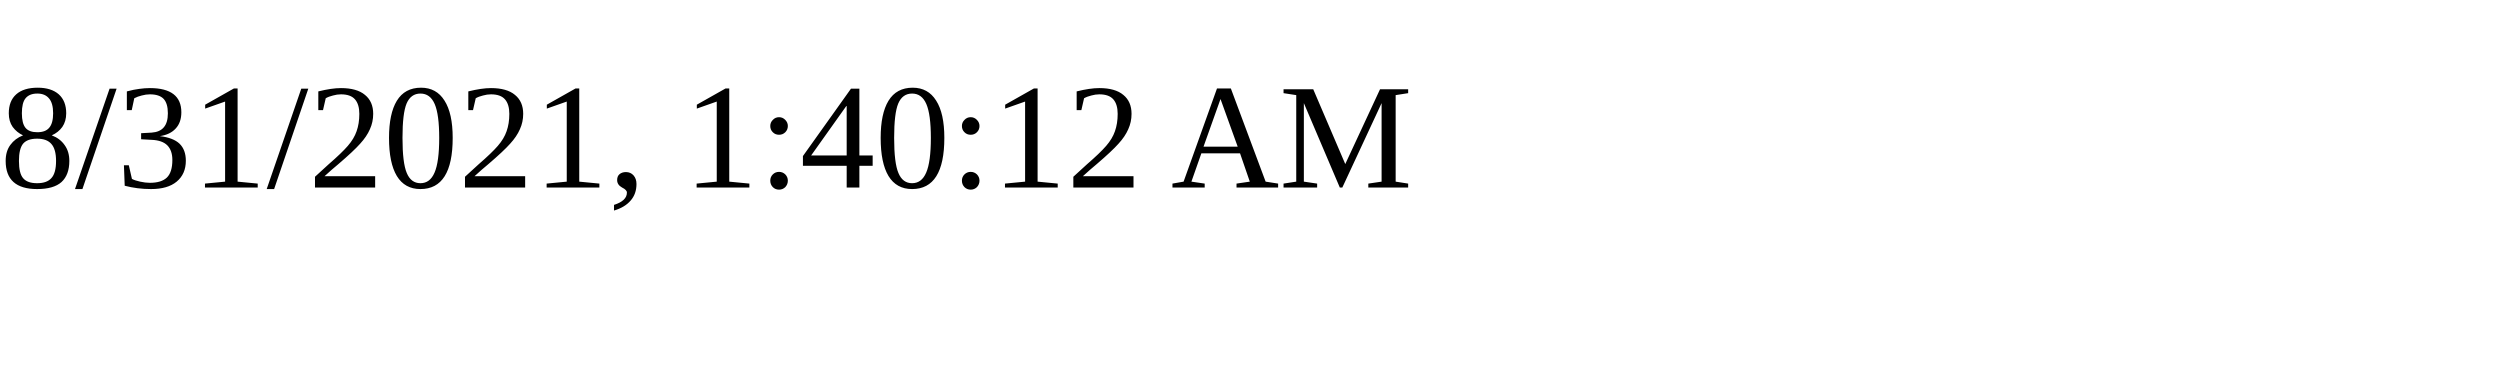
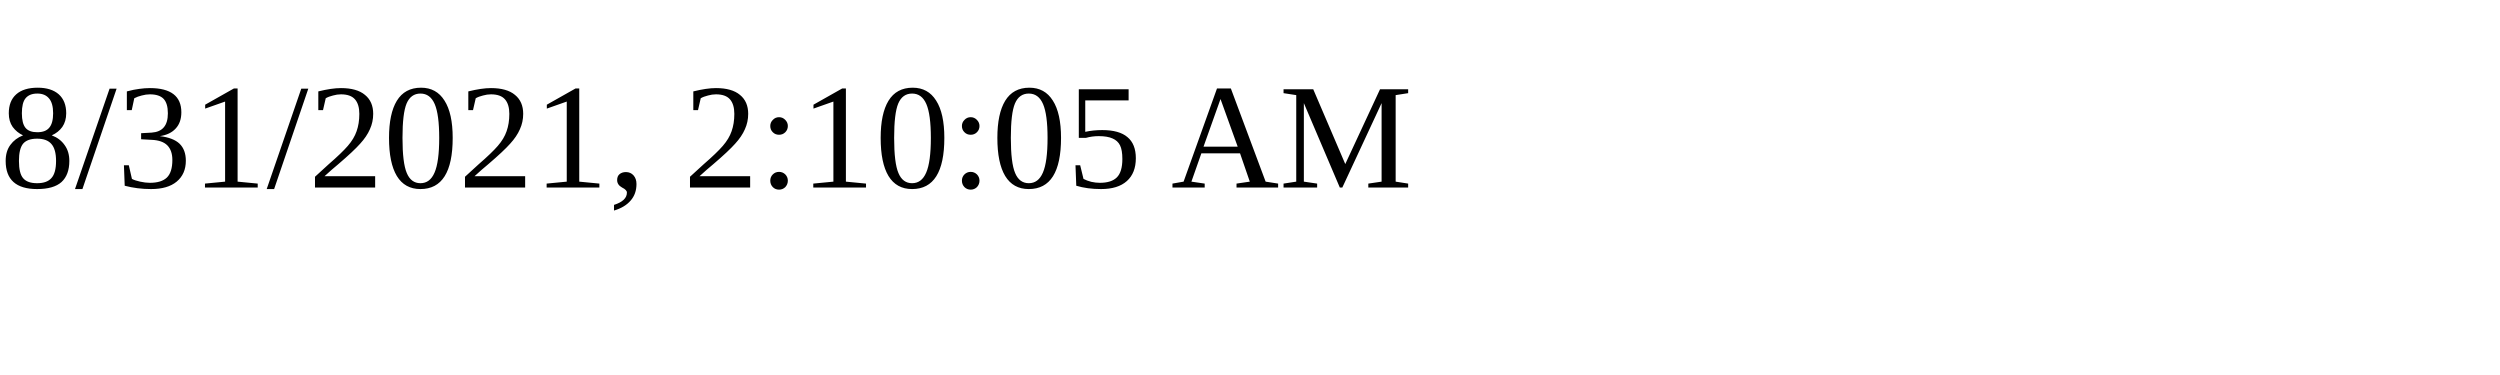
<svg xmlns="http://www.w3.org/2000/svg" height="30" width="200">
-   <text x="0" y="15">8/31/2021, 1:40:12 AM</text>
+   <text x="0" y="15">8/31/2021, 2:10:05 AM</text>
</svg>
